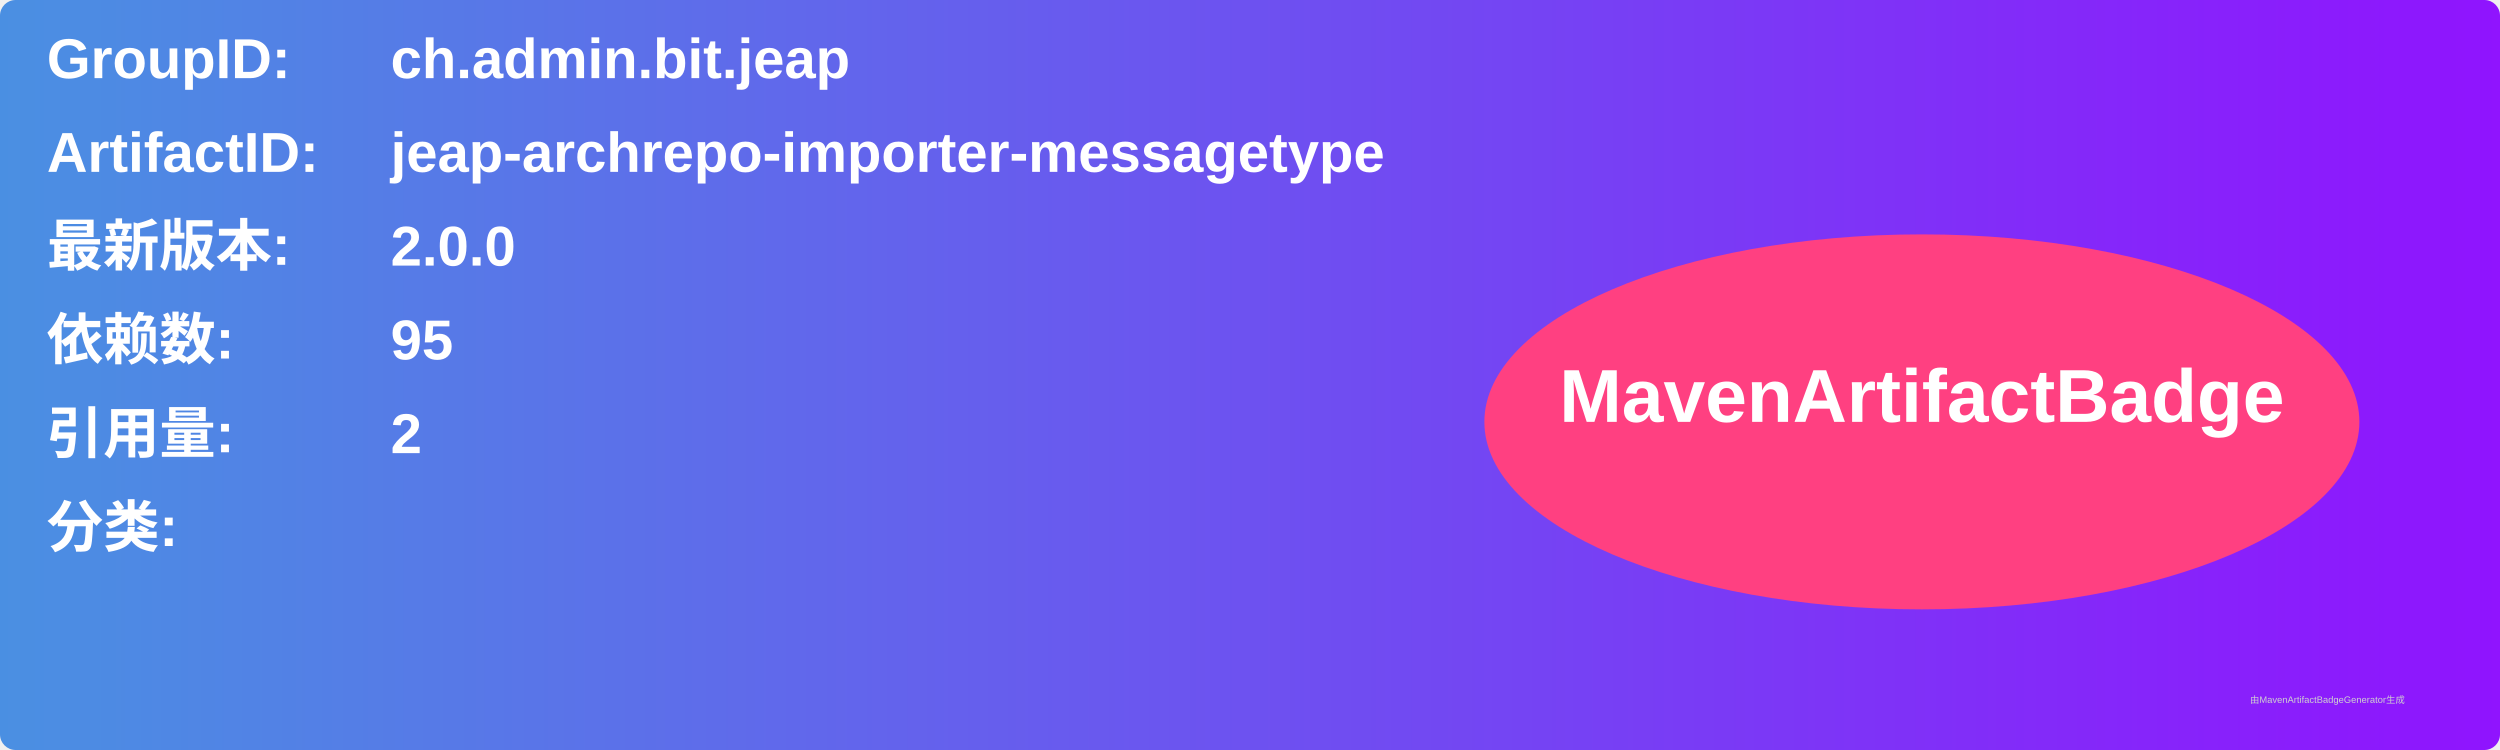
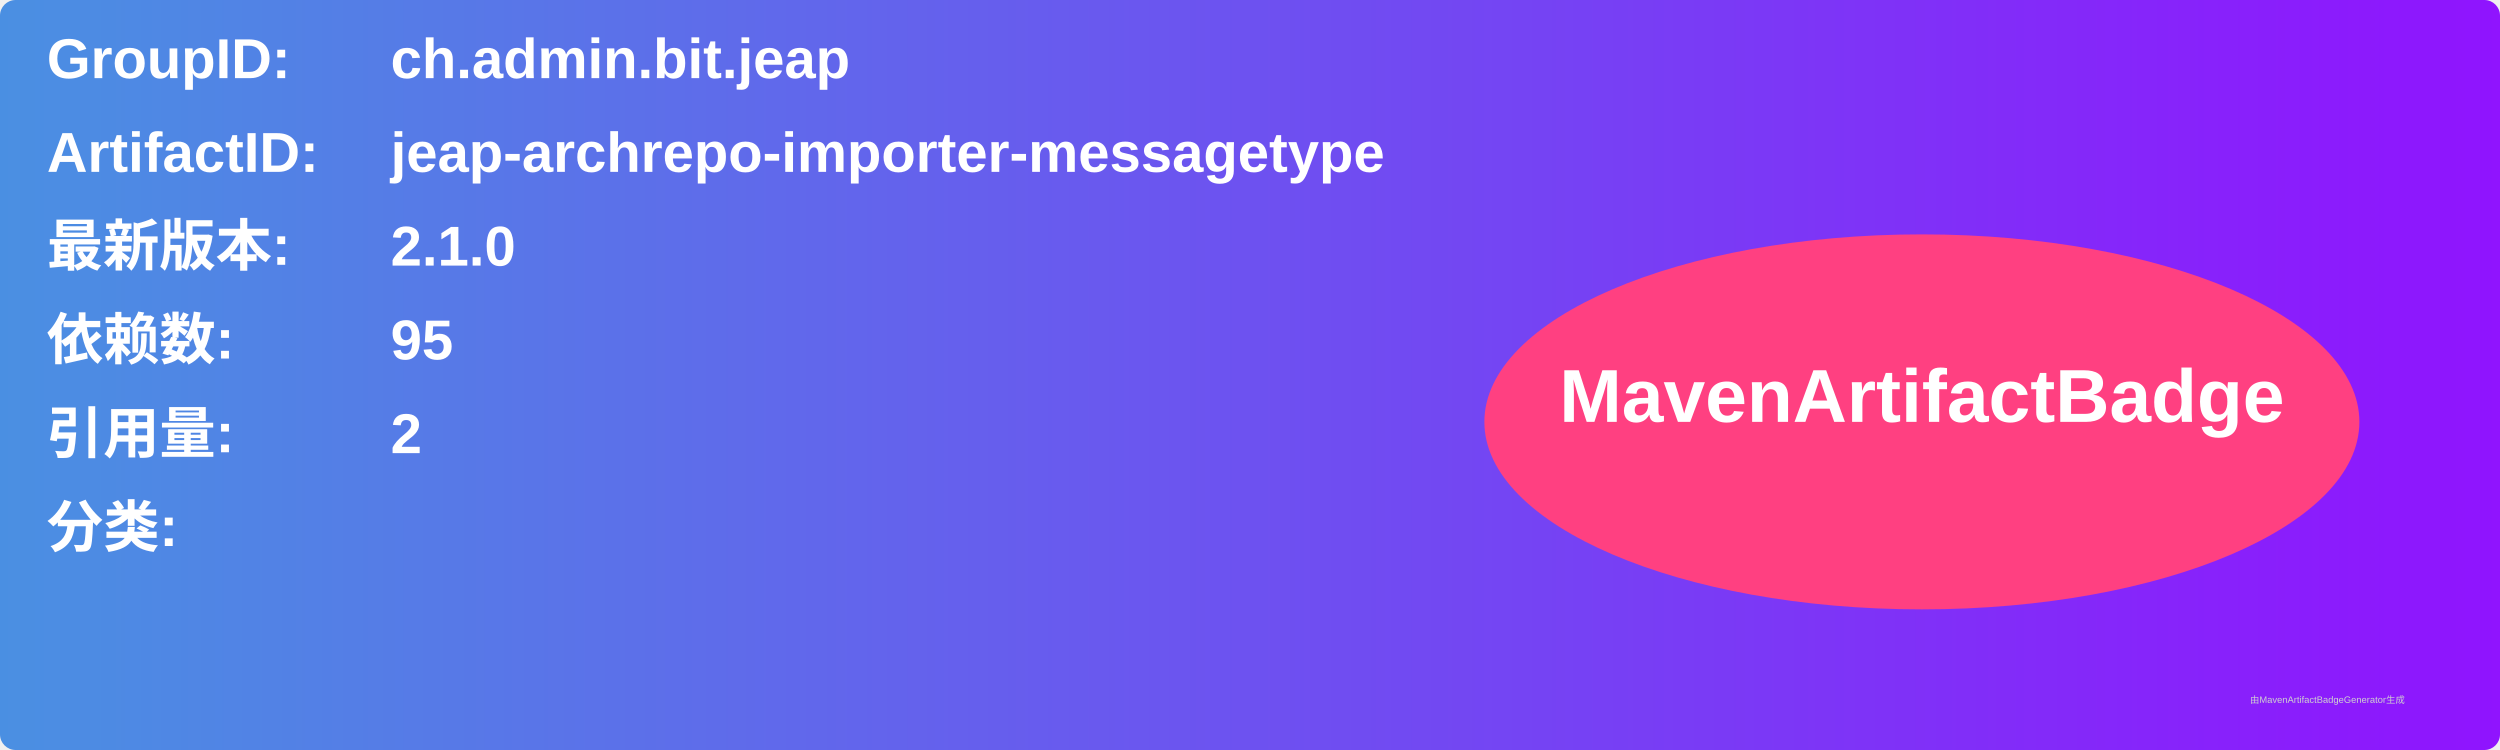
<svg xmlns="http://www.w3.org/2000/svg" width="800" height="240" viewBox="0 0 800 240">
  <linearGradient id="grad" x1="0%" y1="0%" x2="100%" y2="0%">
    <stop offset="0%" stop-color="#4a90e2" />
    <stop offset="100%" stop-color="#9013fe" />
  </linearGradient>
  <rect width="100%" height="100%" rx="5" ry="5" fill="url(#grad)" />
  <g transform="translate(15, 15)">
    <text x="0" y="10" font-family="Arial" font-size="18" fill="white" font-weight="bold" width="260">GroupID:</text>
    <text x="110" y="10" font-family="Arial" font-size="18" fill="white" font-weight="bold" width="460">ch.admin.bit.jeap</text>
    <text x="0" y="40" font-family="Arial" font-size="18" fill="white" font-weight="bold" width="260">ArtifactID:</text>
    <text x="110" y="40" font-family="Arial" font-size="18" fill="white" font-weight="bold" width="460">jeap-archrepo-importer-messagetype</text>
    <text x="0" y="70" font-family="Arial" font-size="18" fill="white" font-weight="bold">最新版本:</text>
    <text x="110" y="70" font-family="Arial" font-size="18" fill="white" font-weight="bold">
-       <tspan font-weight="bold">2.0.0</tspan>
+       <tspan font-weight="bold">2.1.0</tspan>
    </text>
    <text x="0" y="100" font-family="Arial" font-size="18" fill="white" font-weight="bold">依赖数: </text>
    <text x="110" y="100" font-family="Arial" font-size="18" fill="white">
      <tspan font-weight="bold">95</tspan>
    </text>
    <text x="0" y="130" font-family="Arial" font-size="18" fill="white" font-weight="bold">引用量: </text>
    <text x="110" y="130" font-family="Arial" font-size="18" fill="white">
      <tspan font-weight="bold">2</tspan>
    </text>
    <text x="0" y="160" font-family="Arial" font-size="18" fill="white" font-weight="bold">分类:</text>
    <text x="10" y="190" font-family="Arial" font-size="10" fill="white">
      <tspan font-weight="bold" />
    </text>
    <ellipse cx="600" cy="120" rx="140" ry="60" fill="#ff4081" />
    <text x="600" y="120" text-anchor="middle" font-family="Arial" font-size="24" fill="white" font-weight="bold">MavenArtifactBadge</text>
  </g>
  <text x="720" y="225" font-family="Arial" font-size="3" fill="#d0d0d0">由MavenArtifactBadgeGenerator生成</text>
</svg>
